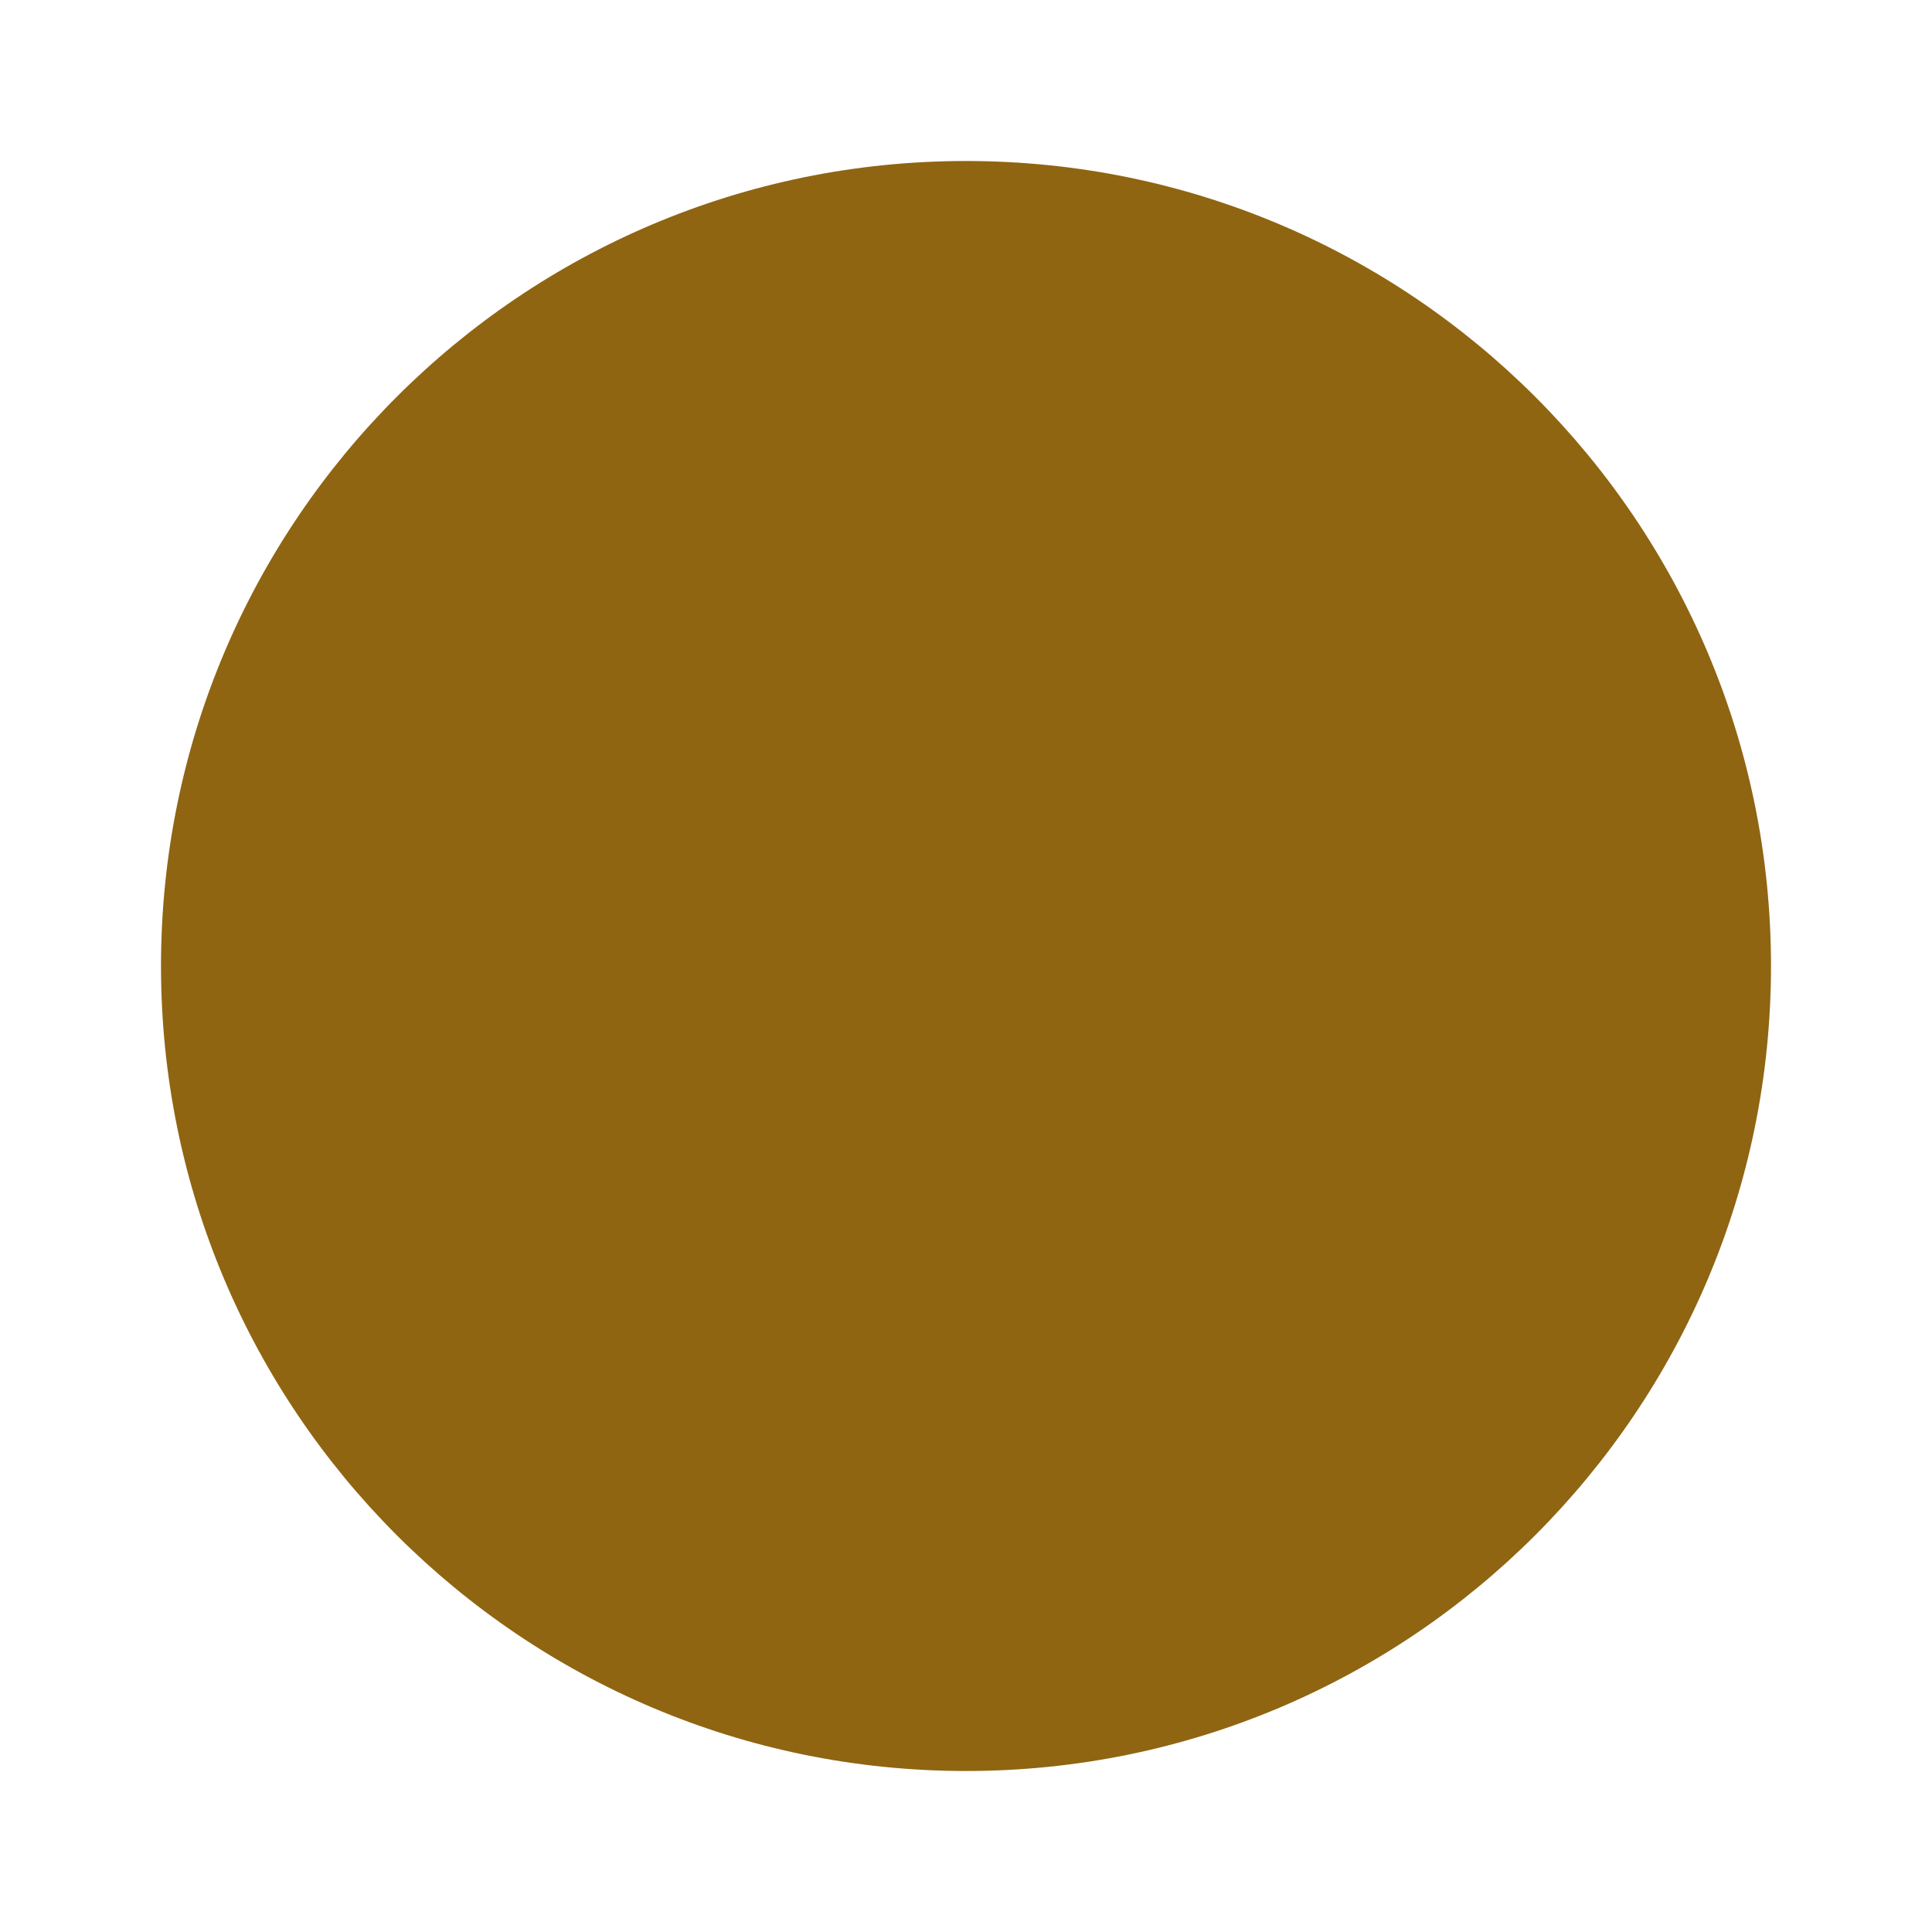
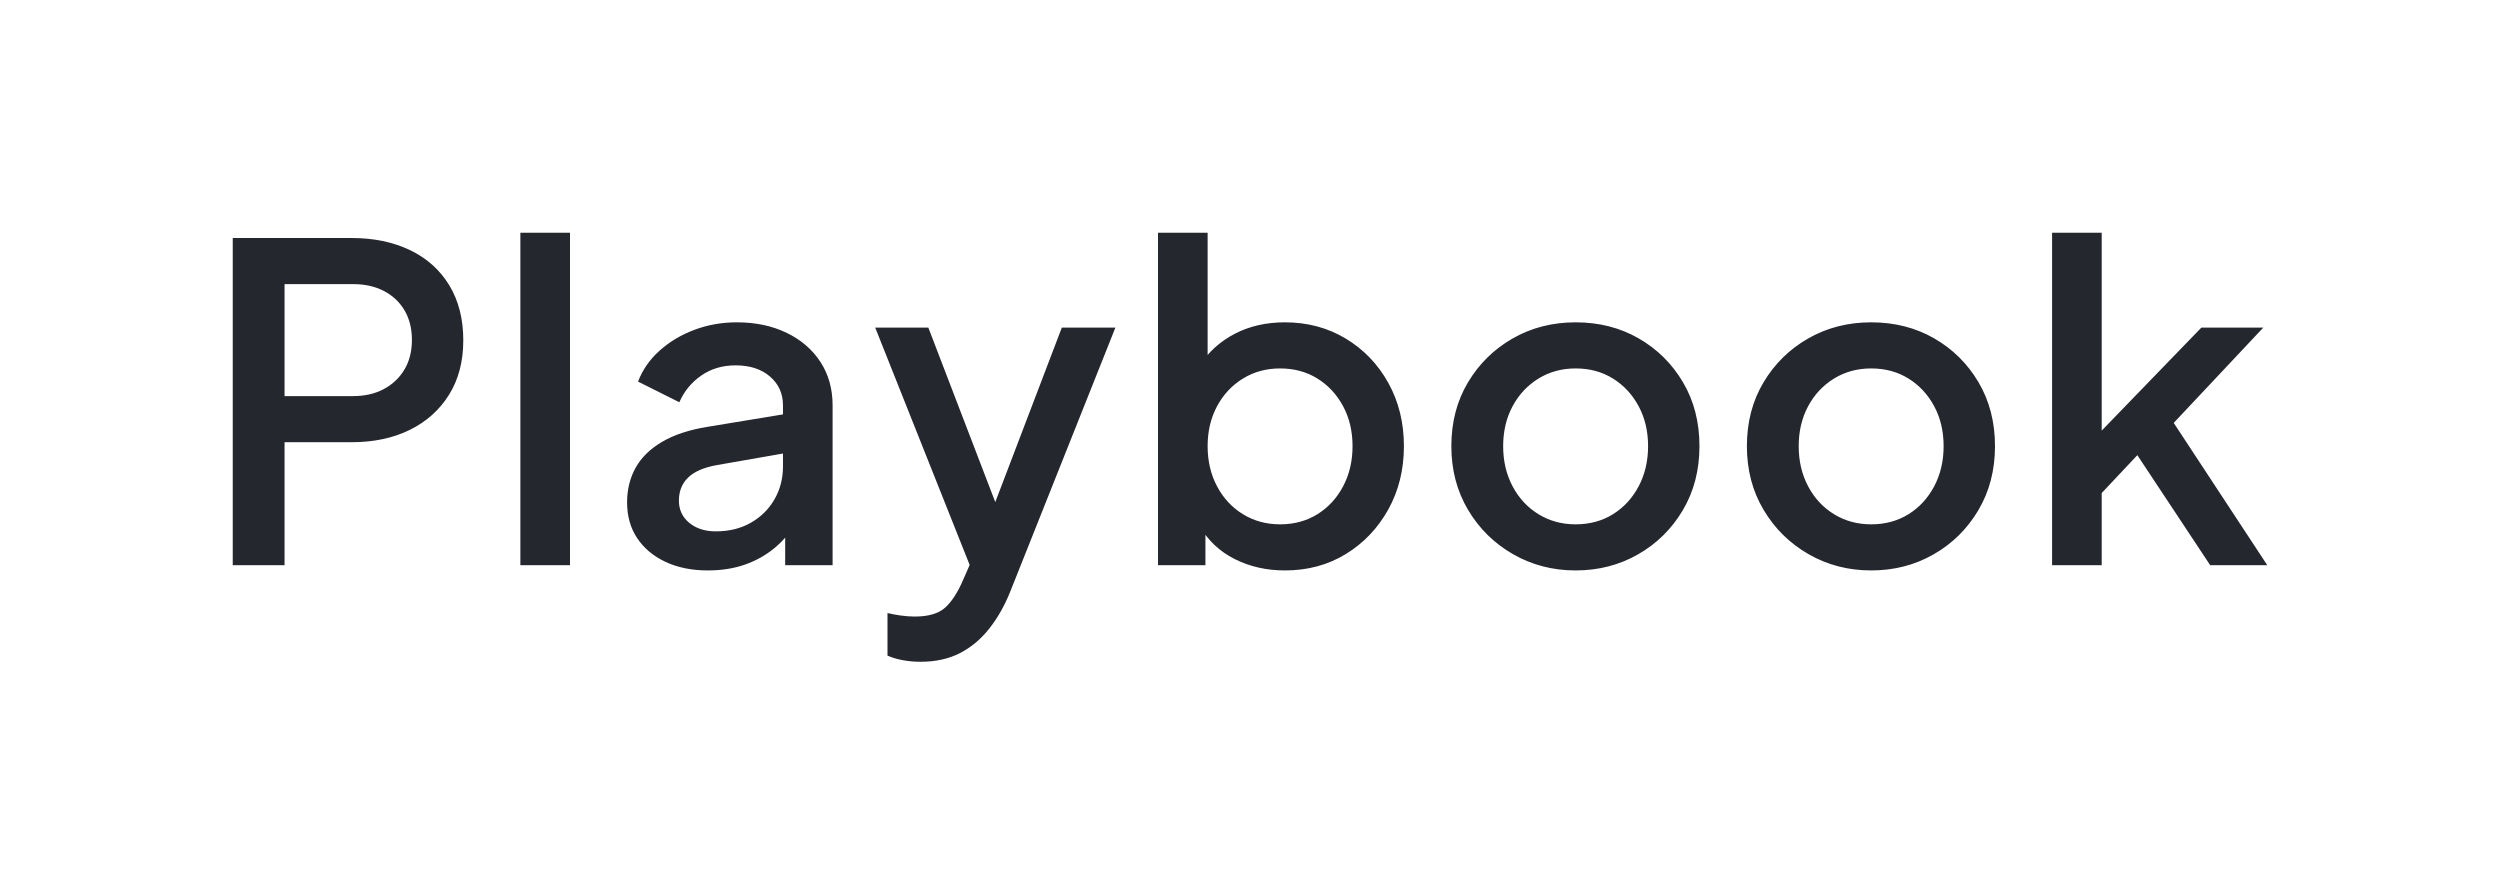
- <svg xmlns="http://www.w3.org/2000/svg" viewBox="-50 235.5 600 600" width="300" height="300">
-   <circle cx="250" cy="535.5" r="250" fill="#8F6512" />
+ <svg xmlns="http://www.w3.org/2000/svg" viewBox="290 -379 5693 2037" width="2846.5" height="1018.5">
+   <defs>
+     <linearGradient id="w" gradientUnits="userSpaceOnUse" x1="0" y1="0" x2="0" y2="1000">
+       <stop offset="0" stop-color="#5A5E68" />
+       <stop offset="0.22" stop-color="#3E4350" />
+       <stop offset="0.48" stop-color="#25272E" />
+       <stop offset="0.78" stop-color="#33363F" />
+       <stop offset="1" stop-color="#3E424C" />
+     </linearGradient>
+   </defs>
+   <path d="M938 908L820 908L820 163L1091 163Q1166 163 1223.5 190.5Q1281 218 1313 270.5Q1345 323 1345 396L1345 396Q1345 468 1312.5 520Q1280 572 1223 600Q1166 628 1091 628L1091 628L938 628L938 908ZM938 268L938 523L1094 523Q1134 523 1164 507Q1194 491 1211 462.5Q1228 434 1228 395L1228 395Q1228 356 1211 327.5Q1194 299 1164 283.5Q1134 268 1094 268L1094 268L938 268ZM1588 908L1475 908L1475 151L1588 151L1588 908ZM1902 920L1902 920Q1847 920 1805.5 900.5Q1764 881 1741 846.5Q1718 812 1718 765L1718 765Q1718 721 1737.5 686Q1757 651 1798 627Q1839 603 1901 593L1901 593L2089 562L2089 651L1923 680Q1878 688 1857 708.5Q1836 729 1836 761L1836 761Q1836 792 1859.5 811.5Q1883 831 1920 831L1920 831Q1966 831 2000.5 811Q2035 791 2054 757.5Q2073 724 2073 683L2073 683L2073 544Q2073 504 2043.5 478.5Q2014 453 1965 453L1965 453Q1920 453 1886.5 476.5Q1853 500 1837 537L1837 537L1743 490Q1758 450 1792 419.5Q1826 389 1871.5 372Q1917 355 1968 355L1968 355Q2032 355 2081.5 379Q2131 403 2158.5 445.5Q2186 488 2186 544L2186 544L2186 908L2078 908L2078 810L2101 813Q2082 846 2052.5 870Q2023 894 1985.5 907Q1948 920 1902 920ZM2386 1128L2386 1128Q2366 1128 2346.5 1124.5Q2327 1121 2311 1114L2311 1114L2311 1017Q2323 1020 2340 1022.5Q2357 1025 2373 1025L2373 1025Q2420 1025 2442.5 1004.5Q2465 984 2483 942L2483 942L2519 860L2517 955L2283 367L2404 367L2577 818L2536 818L2708 367L2830 367L2591 967Q2572 1015 2543.5 1051.5Q2515 1088 2476.5 1108Q2438 1128 2386 1128ZM3216 920L3216 920Q3153 920 3101.5 894Q3050 868 3022 819L3022 819L3035 798L3035 908L2927 908L2927 151L3040 151L3040 479L3022 453Q3052 407 3102 381Q3152 355 3216 355L3216 355Q3293 355 3354.5 392Q3416 429 3451.5 493Q3487 557 3487 637L3487 637Q3487 717 3451.5 781Q3416 845 3355 882.5Q3294 920 3216 920ZM3205 815L3205 815Q3253 815 3290 792Q3327 769 3348.5 728.5Q3370 688 3370 637L3370 637Q3370 586 3348.5 546Q3327 506 3290 483Q3253 460 3205 460L3205 460Q3158 460 3120.5 483Q3083 506 3061.5 546Q3040 586 3040 637L3040 637Q3040 688 3061.5 728.5Q3083 769 3120.5 792Q3158 815 3205 815ZM3878 920L3878 920Q3800 920 3735.5 883Q3671 846 3633 782Q3595 718 3595 637L3595 637Q3595 555 3633 491.5Q3671 428 3735 391.5Q3799 355 3878 355L3878 355Q3958 355 4021.5 391.5Q4085 428 4122.5 491.5Q4160 555 4160 637L4160 637Q4160 719 4122 783Q4084 847 4020 883.5Q3956 920 3878 920ZM3878 815L3878 815Q3926 815 3963 792Q4000 769 4021.5 728.5Q4043 688 4043 637L4043 637Q4043 586 4021.5 546Q4000 506 3963 483Q3926 460 3878 460L3878 460Q3831 460 3793.5 483Q3756 506 3734.5 546Q3713 586 3713 637L3713 637Q3713 688 3734.5 728.5Q3756 769 3793.5 792Q3831 815 3878 815ZM4551 920L4551 920Q4473 920 4408.5 883Q4344 846 4306 782Q4268 718 4268 637L4268 637Q4268 555 4306 491.5Q4344 428 4408 391.5Q4472 355 4551 355L4551 355Q4631 355 4694.5 391.5Q4758 428 4795.5 491.5Q4833 555 4833 637L4833 637Q4833 719 4795 783Q4757 847 4693 883.5Q4629 920 4551 920ZM4551 815L4551 815Q4599 815 4636 792Q4673 769 4694.5 728.5Q4716 688 4716 637L4716 637Q4716 586 4694.5 546Q4673 506 4636 483Q4599 460 4551 460L4551 460Q4504 460 4466.5 483Q4429 506 4407.5 546Q4386 586 4386 637L4386 637Q4386 688 4407.5 728.5Q4429 769 4466.5 792Q4504 815 4551 815ZM5076 908L4963 908L4963 151L5076 151L5076 658L5032 647L5303 367L5444 367L5240 584L5453 908L5323 908L5133 621L5200 612L5040 782L5076 707L5076 908Z" fill="#25272E" />
</svg>
